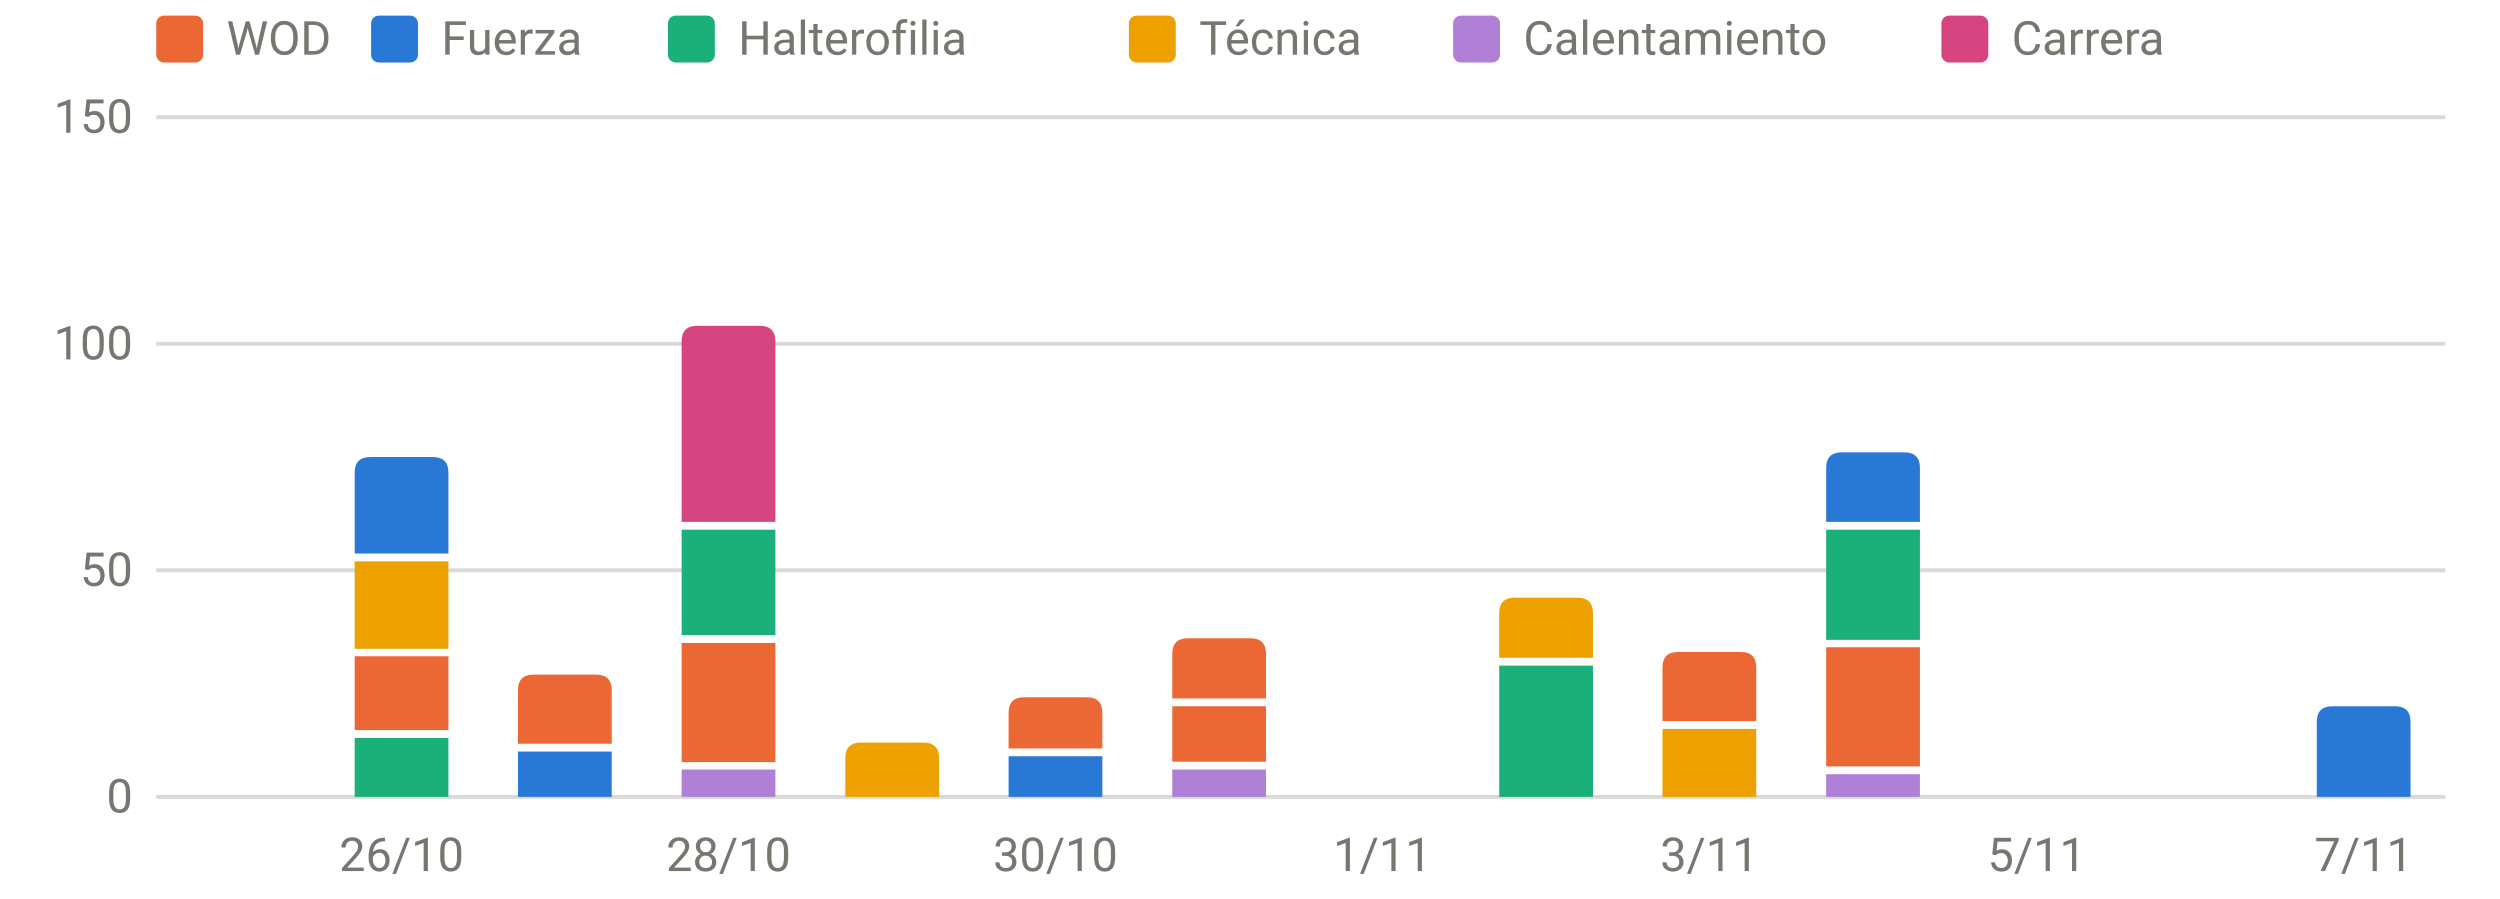
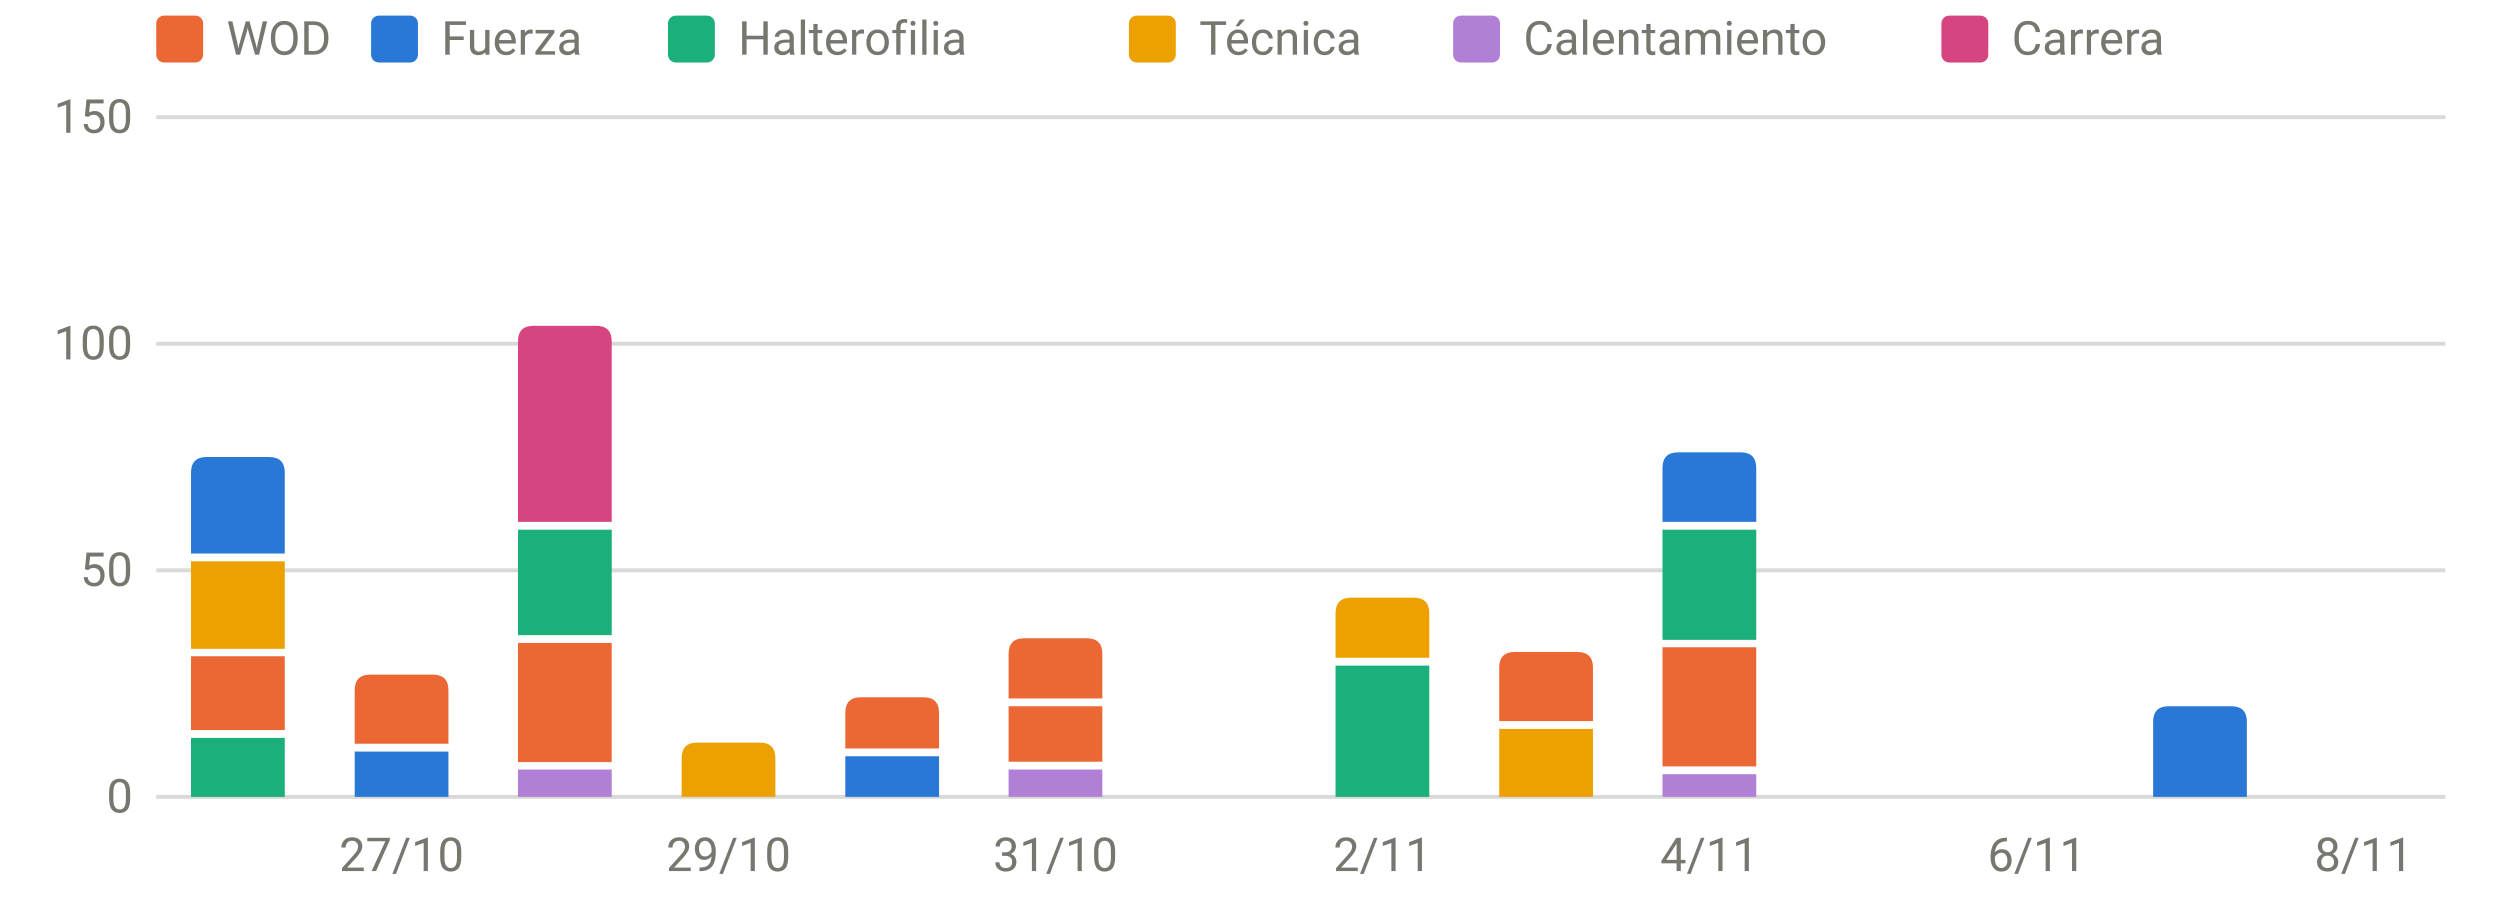
<svg xmlns="http://www.w3.org/2000/svg" viewBox="0 0 640 230" width="640" height="230" role="img" aria-label="Carga por sesión y tipo" font-family="system-ui,-apple-system,Segoe UI,Roboto,sans-serif" font-size="12" fill="#77766f">
  <line x1="40" x2="626" y1="204.0" y2="204.0" stroke="rgba(119,118,111,0.28)" stroke-width="1" />
  <text x="34" y="208.0" text-anchor="end">0</text>
  <line x1="40" x2="626" y1="146.0" y2="146.0" stroke="rgba(119,118,111,0.28)" stroke-width="1" />
  <text x="34" y="150.0" text-anchor="end">50</text>
  <line x1="40" x2="626" y1="88.0" y2="88.0" stroke="rgba(119,118,111,0.28)" stroke-width="1" />
  <text x="34" y="92.0" text-anchor="end">100</text>
  <line x1="40" x2="626" y1="30.0" y2="30.0" stroke="rgba(119,118,111,0.28)" stroke-width="1" />
  <text x="34" y="34.0" text-anchor="end">150</text>
-   <text x="102.8" y="223" text-anchor="middle">26/10</text>
-   <text x="186.5" y="223" text-anchor="middle">28/10</text>
-   <text x="270.2" y="223" text-anchor="middle">30/10</text>
-   <text x="353.9" y="223" text-anchor="middle">1/11</text>
-   <text x="437.6" y="223" text-anchor="middle">3/11</text>
-   <text x="521.4" y="223" text-anchor="middle">5/11</text>
-   <text x="605.1" y="223" text-anchor="middle">7/11</text>
-   <rect x="90.8" y="188.9" width="24.0" height="15.1" fill="#1baf7a" />
-   <rect x="90.8" y="168.0" width="24.0" height="18.9" fill="#eb6834" />
-   <rect x="90.8" y="143.7" width="24.0" height="22.4" fill="#eda100" />
-   <path d="M90.8,141.7V121.0Q90.8,117.0 94.8,117.0H110.8Q114.8,117.0 114.8,121.0V141.7Z" fill="#2a78d6" />
-   <rect x="132.6" y="192.4" width="24.0" height="11.6" fill="#2a78d6" />
-   <path d="M132.6,190.4V176.7Q132.6,172.7 136.6,172.7H152.6Q156.6,172.7 156.6,176.7V190.4Z" fill="#eb6834" />
-   <rect x="174.5" y="197.0" width="24.0" height="7.0" fill="#b07fd6" />
-   <rect x="174.5" y="164.6" width="24.0" height="30.5" fill="#eb6834" />
-   <rect x="174.5" y="135.6" width="24.0" height="27.0" fill="#1baf7a" />
-   <path d="M174.5,133.6V87.4Q174.5,83.4 178.5,83.4H194.5Q198.5,83.4 198.5,87.4V133.6Z" fill="#d6457f" />
-   <path d="M216.4,204.0V194.1Q216.4,190.1 220.4,190.1H236.4Q240.4,190.1 240.4,194.1V204.0Z" fill="#eda100" />
-   <rect x="258.2" y="193.6" width="24.0" height="10.4" fill="#2a78d6" />
-   <path d="M258.2,191.6V182.5Q258.2,178.5 262.2,178.5H278.2Q282.2,178.5 282.2,182.5V191.6Z" fill="#eb6834" />
-   <rect x="300.1" y="197.0" width="24.0" height="7.0" fill="#b07fd6" />
-   <rect x="300.1" y="180.8" width="24.0" height="14.2" fill="#eb6834" />
-   <path d="M300.1,178.8V167.4Q300.1,163.4 304.1,163.4H320.1Q324.1,163.4 324.1,167.4V178.8Z" fill="#eb6834" />
-   <rect x="383.8" y="170.4" width="24.0" height="33.6" fill="#1baf7a" />
-   <path d="M383.8,168.4V157.0Q383.8,153.0 387.8,153.0H403.8Q407.8,153.0 407.8,157.0V168.4Z" fill="#eda100" />
-   <rect x="425.6" y="186.6" width="24.0" height="17.4" fill="#eda100" />
-   <path d="M425.6,184.6V170.9Q425.6,166.9 429.6,166.9H445.6Q449.6,166.9 449.6,170.9V184.6Z" fill="#eb6834" />
-   <rect x="467.5" y="198.2" width="24.0" height="5.8" fill="#b07fd6" />
-   <rect x="467.5" y="165.7" width="24.0" height="30.5" fill="#eb6834" />
-   <rect x="467.5" y="135.6" width="24.0" height="28.2" fill="#1baf7a" />
-   <path d="M467.5,133.6V119.8Q467.5,115.8 471.5,115.8H487.5Q491.5,115.8 491.5,119.8V133.6Z" fill="#2a78d6" />
-   <path d="M593.1,204.0V184.8Q593.1,180.8 597.1,180.8H613.1Q617.1,180.8 617.1,184.8V204.0Z" fill="#2a78d6" />
+   <text x="102.8" y="223" text-anchor="middle">27/10</text>
+   <text x="186.5" y="223" text-anchor="middle">29/10</text>
+   <text x="270.2" y="223" text-anchor="middle">31/10</text>
+   <text x="353.9" y="223" text-anchor="middle">2/11</text>
+   <text x="437.6" y="223" text-anchor="middle">4/11</text>
+   <text x="521.4" y="223" text-anchor="middle">6/11</text>
+   <text x="605.1" y="223" text-anchor="middle">8/11</text>
+   <rect x="48.9" y="188.9" width="24.0" height="15.1" fill="#1baf7a" />
+   <rect x="48.9" y="168.0" width="24.0" height="18.9" fill="#eb6834" />
+   <rect x="48.9" y="143.7" width="24.0" height="22.4" fill="#eda100" />
+   <path d="M48.9,141.7V121.0Q48.9,117.0 52.9,117.0H68.9Q72.9,117.0 72.9,121.0V141.7Z" fill="#2a78d6" />
+   <rect x="90.8" y="192.4" width="24.0" height="11.6" fill="#2a78d6" />
+   <path d="M90.8,190.4V176.7Q90.8,172.7 94.8,172.7H110.8Q114.8,172.7 114.8,176.7V190.4Z" fill="#eb6834" />
+   <rect x="132.6" y="197.0" width="24.0" height="7.0" fill="#b07fd6" />
+   <rect x="132.6" y="164.6" width="24.0" height="30.5" fill="#eb6834" />
+   <rect x="132.6" y="135.6" width="24.0" height="27.0" fill="#1baf7a" />
+   <path d="M132.6,133.6V87.4Q132.6,83.4 136.6,83.4H152.6Q156.6,83.4 156.6,87.4V133.6Z" fill="#d6457f" />
+   <path d="M174.5,204.0V194.1Q174.5,190.1 178.5,190.1H194.5Q198.5,190.1 198.5,194.1V204.0Z" fill="#eda100" />
+   <rect x="216.4" y="193.6" width="24.0" height="10.4" fill="#2a78d6" />
+   <path d="M216.4,191.6V182.5Q216.4,178.5 220.4,178.5H236.4Q240.4,178.5 240.4,182.5V191.6Z" fill="#eb6834" />
+   <rect x="258.2" y="197.0" width="24.0" height="7.0" fill="#b07fd6" />
+   <rect x="258.2" y="180.8" width="24.0" height="14.2" fill="#eb6834" />
+   <path d="M258.2,178.8V167.4Q258.2,163.4 262.2,163.4H278.2Q282.2,163.4 282.2,167.4V178.8Z" fill="#eb6834" />
+   <rect x="341.9" y="170.4" width="24.0" height="33.6" fill="#1baf7a" />
+   <path d="M341.9,168.4V157.0Q341.9,153.0 345.9,153.0H361.9Q365.9,153.0 365.9,157.0V168.4Z" fill="#eda100" />
+   <rect x="383.8" y="186.6" width="24.0" height="17.4" fill="#eda100" />
+   <path d="M383.8,184.6V170.9Q383.8,166.9 387.8,166.9H403.8Q407.8,166.9 407.8,170.9V184.6Z" fill="#eb6834" />
+   <rect x="425.6" y="198.2" width="24.0" height="5.8" fill="#b07fd6" />
+   <rect x="425.6" y="165.7" width="24.0" height="30.5" fill="#eb6834" />
+   <rect x="425.6" y="135.6" width="24.0" height="28.2" fill="#1baf7a" />
+   <path d="M425.6,133.6V119.8Q425.6,115.8 429.6,115.8H445.6Q449.6,115.8 449.6,119.8V133.6Z" fill="#2a78d6" />
+   <path d="M551.2,204.0V184.8Q551.2,180.8 555.2,180.8H571.2Q575.2,180.8 575.2,184.8V204.0Z" fill="#2a78d6" />
  <rect x="40" y="4" width="12" height="12" rx="2" fill="#eb6834" />
  <text x="58" y="14">WOD</text>
  <rect x="95" y="4" width="12" height="12" rx="2" fill="#2a78d6" />
  <text x="113" y="14">Fuerza</text>
  <rect x="171" y="4" width="12" height="12" rx="2" fill="#1baf7a" />
  <text x="189" y="14">Halterofilia</text>
  <rect x="289" y="4" width="12" height="12" rx="2" fill="#eda100" />
  <text x="307" y="14">Técnica</text>
  <rect x="372" y="4" width="12" height="12" rx="2" fill="#b07fd6" />
  <text x="390" y="14">Calentamiento</text>
  <rect x="497" y="4" width="12" height="12" rx="2" fill="#d6457f" />
  <text x="515" y="14">Carrera</text>
</svg>
